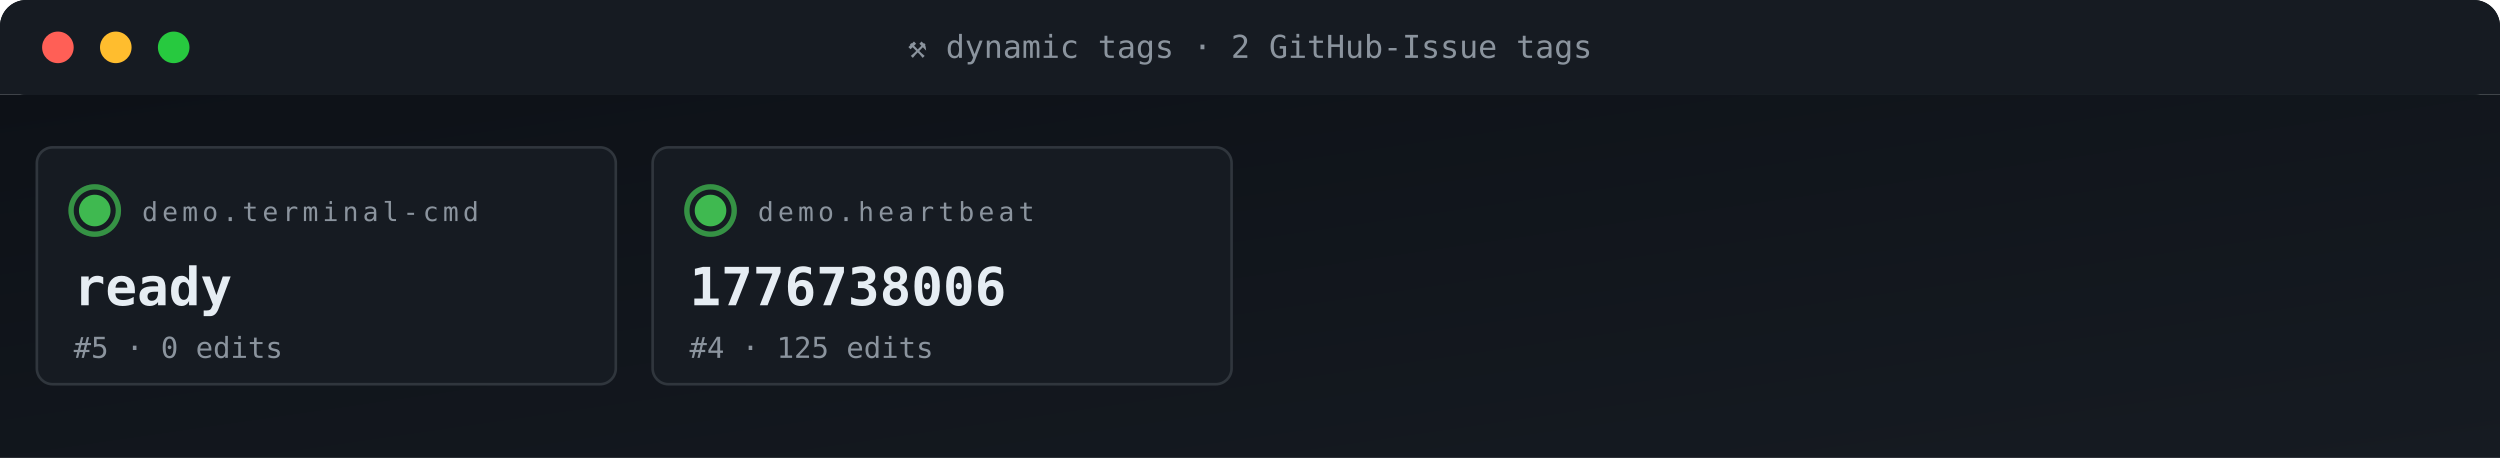
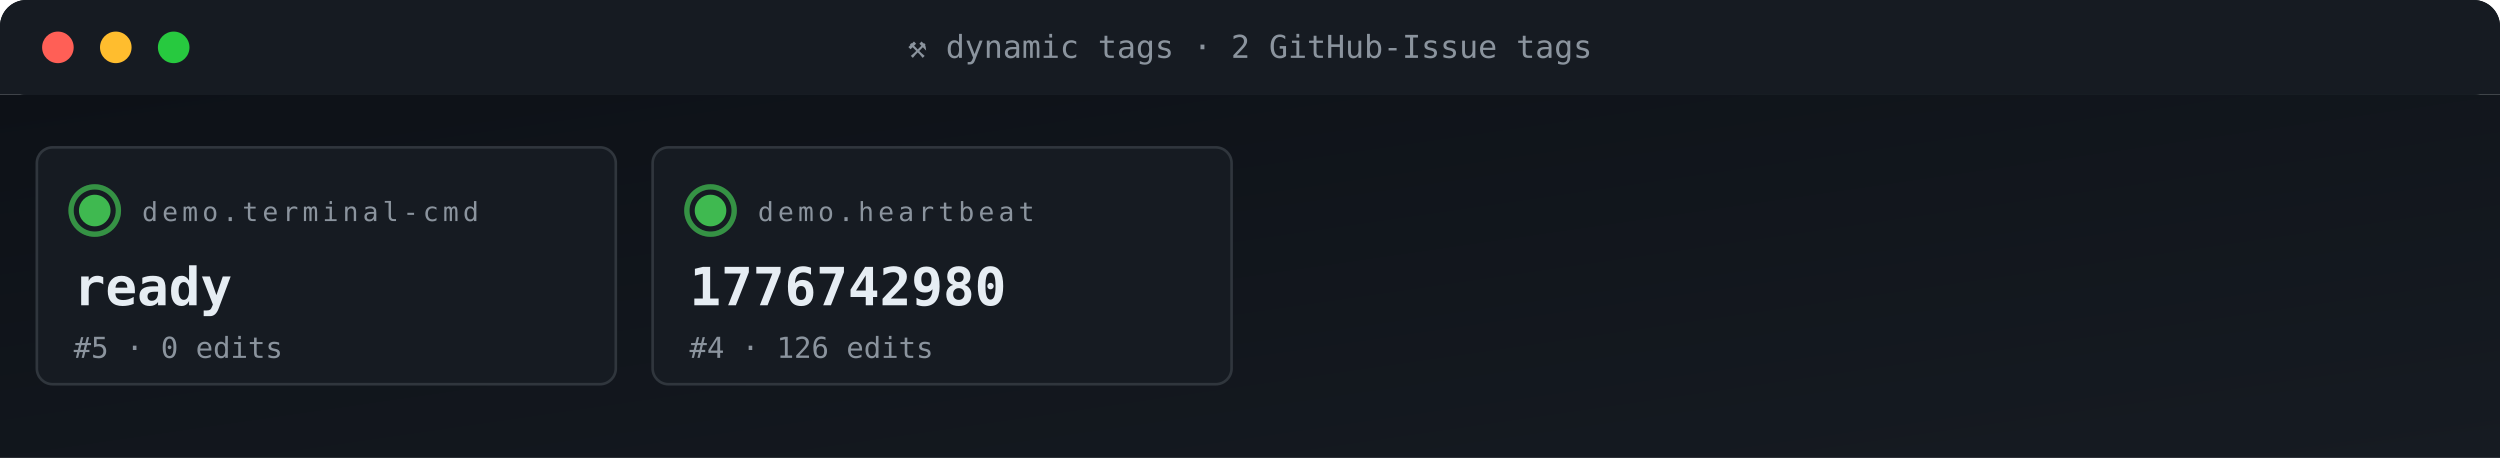
<svg xmlns="http://www.w3.org/2000/svg" viewBox="0 0 950 174" width="950" height="174" role="img" aria-label="ACG tag grid">
  <defs>
    <linearGradient id="gBg" x1="0" x2="1" y1="0" y2="1">
      <stop offset="0" stop-color="#0d1117" />
      <stop offset="1" stop-color="#161b22" />
    </linearGradient>
    <style>
      .t{font-family:'SFMono-Regular',Consolas,monospace}
      .lb{fill:#8b949e;font-size:10px;text-transform:uppercase;letter-spacing:1.6px}
      .va{fill:#e6edf3;font-size:20px;font-weight:700}
      .vs{fill:#e6edf3;font-size:14px;font-weight:600}
      .lo{fill:#79c0ff;font-size:11px}
      .sub{fill:#8b949e;font-size:11px}
      .g{fill:#3fb950} .a{fill:#e3b341} .r{fill:#f85149}
      .p{fill:#a371f7} .o{fill:#f0883e}
      .pulse{animation:plz 1.8s ease-out infinite}
      @keyframes plz{
        0%{transform:scale(1);opacity:.85}
        45%{transform:scale(1.35);opacity:.3}
        100%{transform:scale(1.8);opacity:0}
      }
      .spin{animation:sp 4s linear infinite;transform-origin:center}
      @keyframes sp{from{transform:rotate(0)}to{transform:rotate(360deg)}}
    </style>
  </defs>
  <rect width="950" height="36" rx="10" fill="url(#gBg)" />
  <rect x="0" y="0" width="950" height="36" rx="10" fill="#161b22" />
  <rect x="0" y="26" width="950" height="10" fill="#161b22" />
  <circle cx="22" cy="18" r="6" fill="#ff5f56" />
  <circle cx="44" cy="18" r="6" fill="#ffbd2e" />
  <circle cx="66" cy="18" r="6" fill="#27c93f" />
  <text x="475" y="22" text-anchor="middle" class="t" font-size="12" fill="#8b949e">⚒ dynamic tags · 2 GitHub-Issue tags</text>
  <rect y="36" width="950" height="138" fill="url(#gBg)" />
  <rect x="14" y="56" width="220" height="90" rx="6" fill="#161b22" stroke="#30363d" stroke-width="1" />
  <g style="transform-origin:36px 80px">
    <circle cx="36" cy="80" r="9" fill="none" stroke="#3fb950" stroke-width="2" opacity=".5" class="pulse" />
    <circle cx="36" cy="80" r="9" fill="none" stroke="#3fb950" stroke-width="2" opacity=".5" class="pulse" style="animation-delay:.6s" />
  </g>
  <circle cx="36" cy="80" r="6" class="g" />
  <text x="54" y="84" class="t lb">demo.terminal-cmd</text>
  <text x="28" y="116" class="t va">ready</text>
  <text x="28" y="136" class="t sub">#5 · 0 edits</text>
  <rect x="248" y="56" width="220" height="90" rx="6" fill="#161b22" stroke="#30363d" stroke-width="1" />
  <g style="transform-origin:270px 80px">
    <circle cx="270" cy="80" r="9" fill="none" stroke="#3fb950" stroke-width="2" opacity=".5" class="pulse" />
    <circle cx="270" cy="80" r="9" fill="none" stroke="#3fb950" stroke-width="2" opacity=".5" class="pulse" style="animation-delay:.6s" />
  </g>
  <circle cx="270" cy="80" r="6" class="g" />
  <text x="288" y="84" class="t lb">demo.heartbeat</text>
-   <text x="262" y="116" class="t va">1776738006</text>
-   <text x="262" y="136" class="t sub">#4 · 125 edits</text>
+   <text x="262" y="116" class="t va">1776742980</text>
+   <text x="262" y="136" class="t sub">#4 · 126 edits</text>
</svg>
